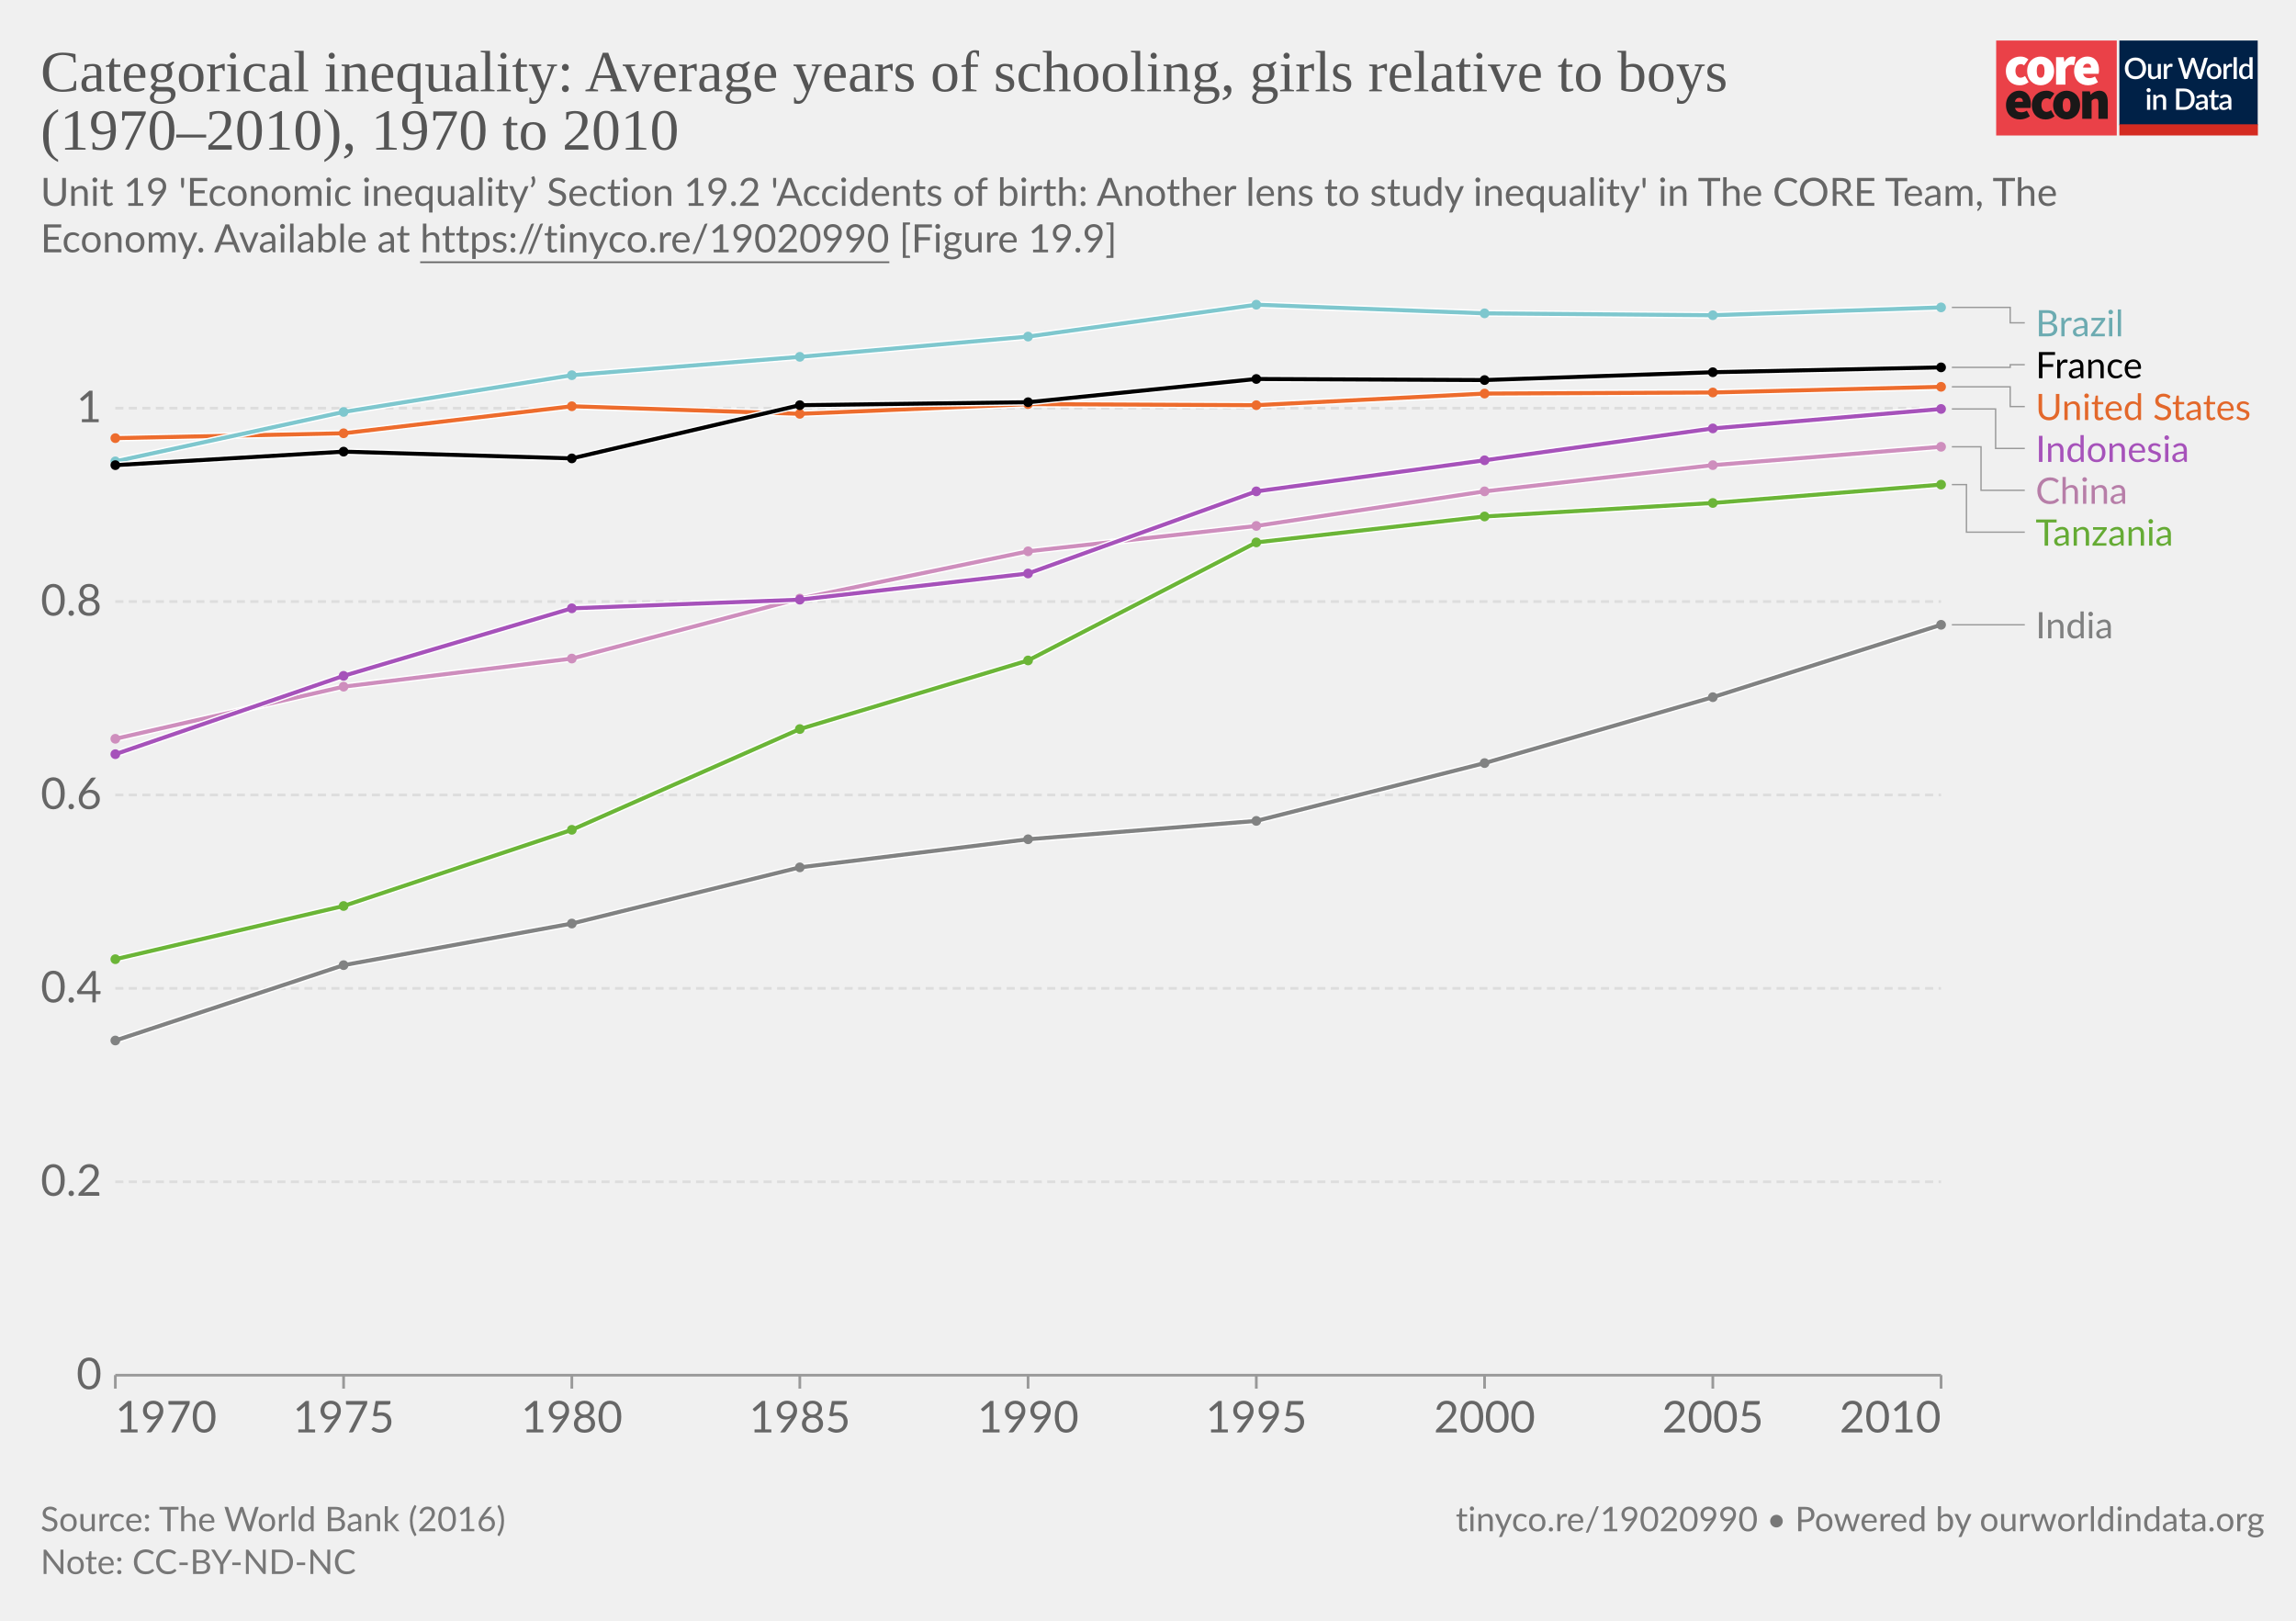
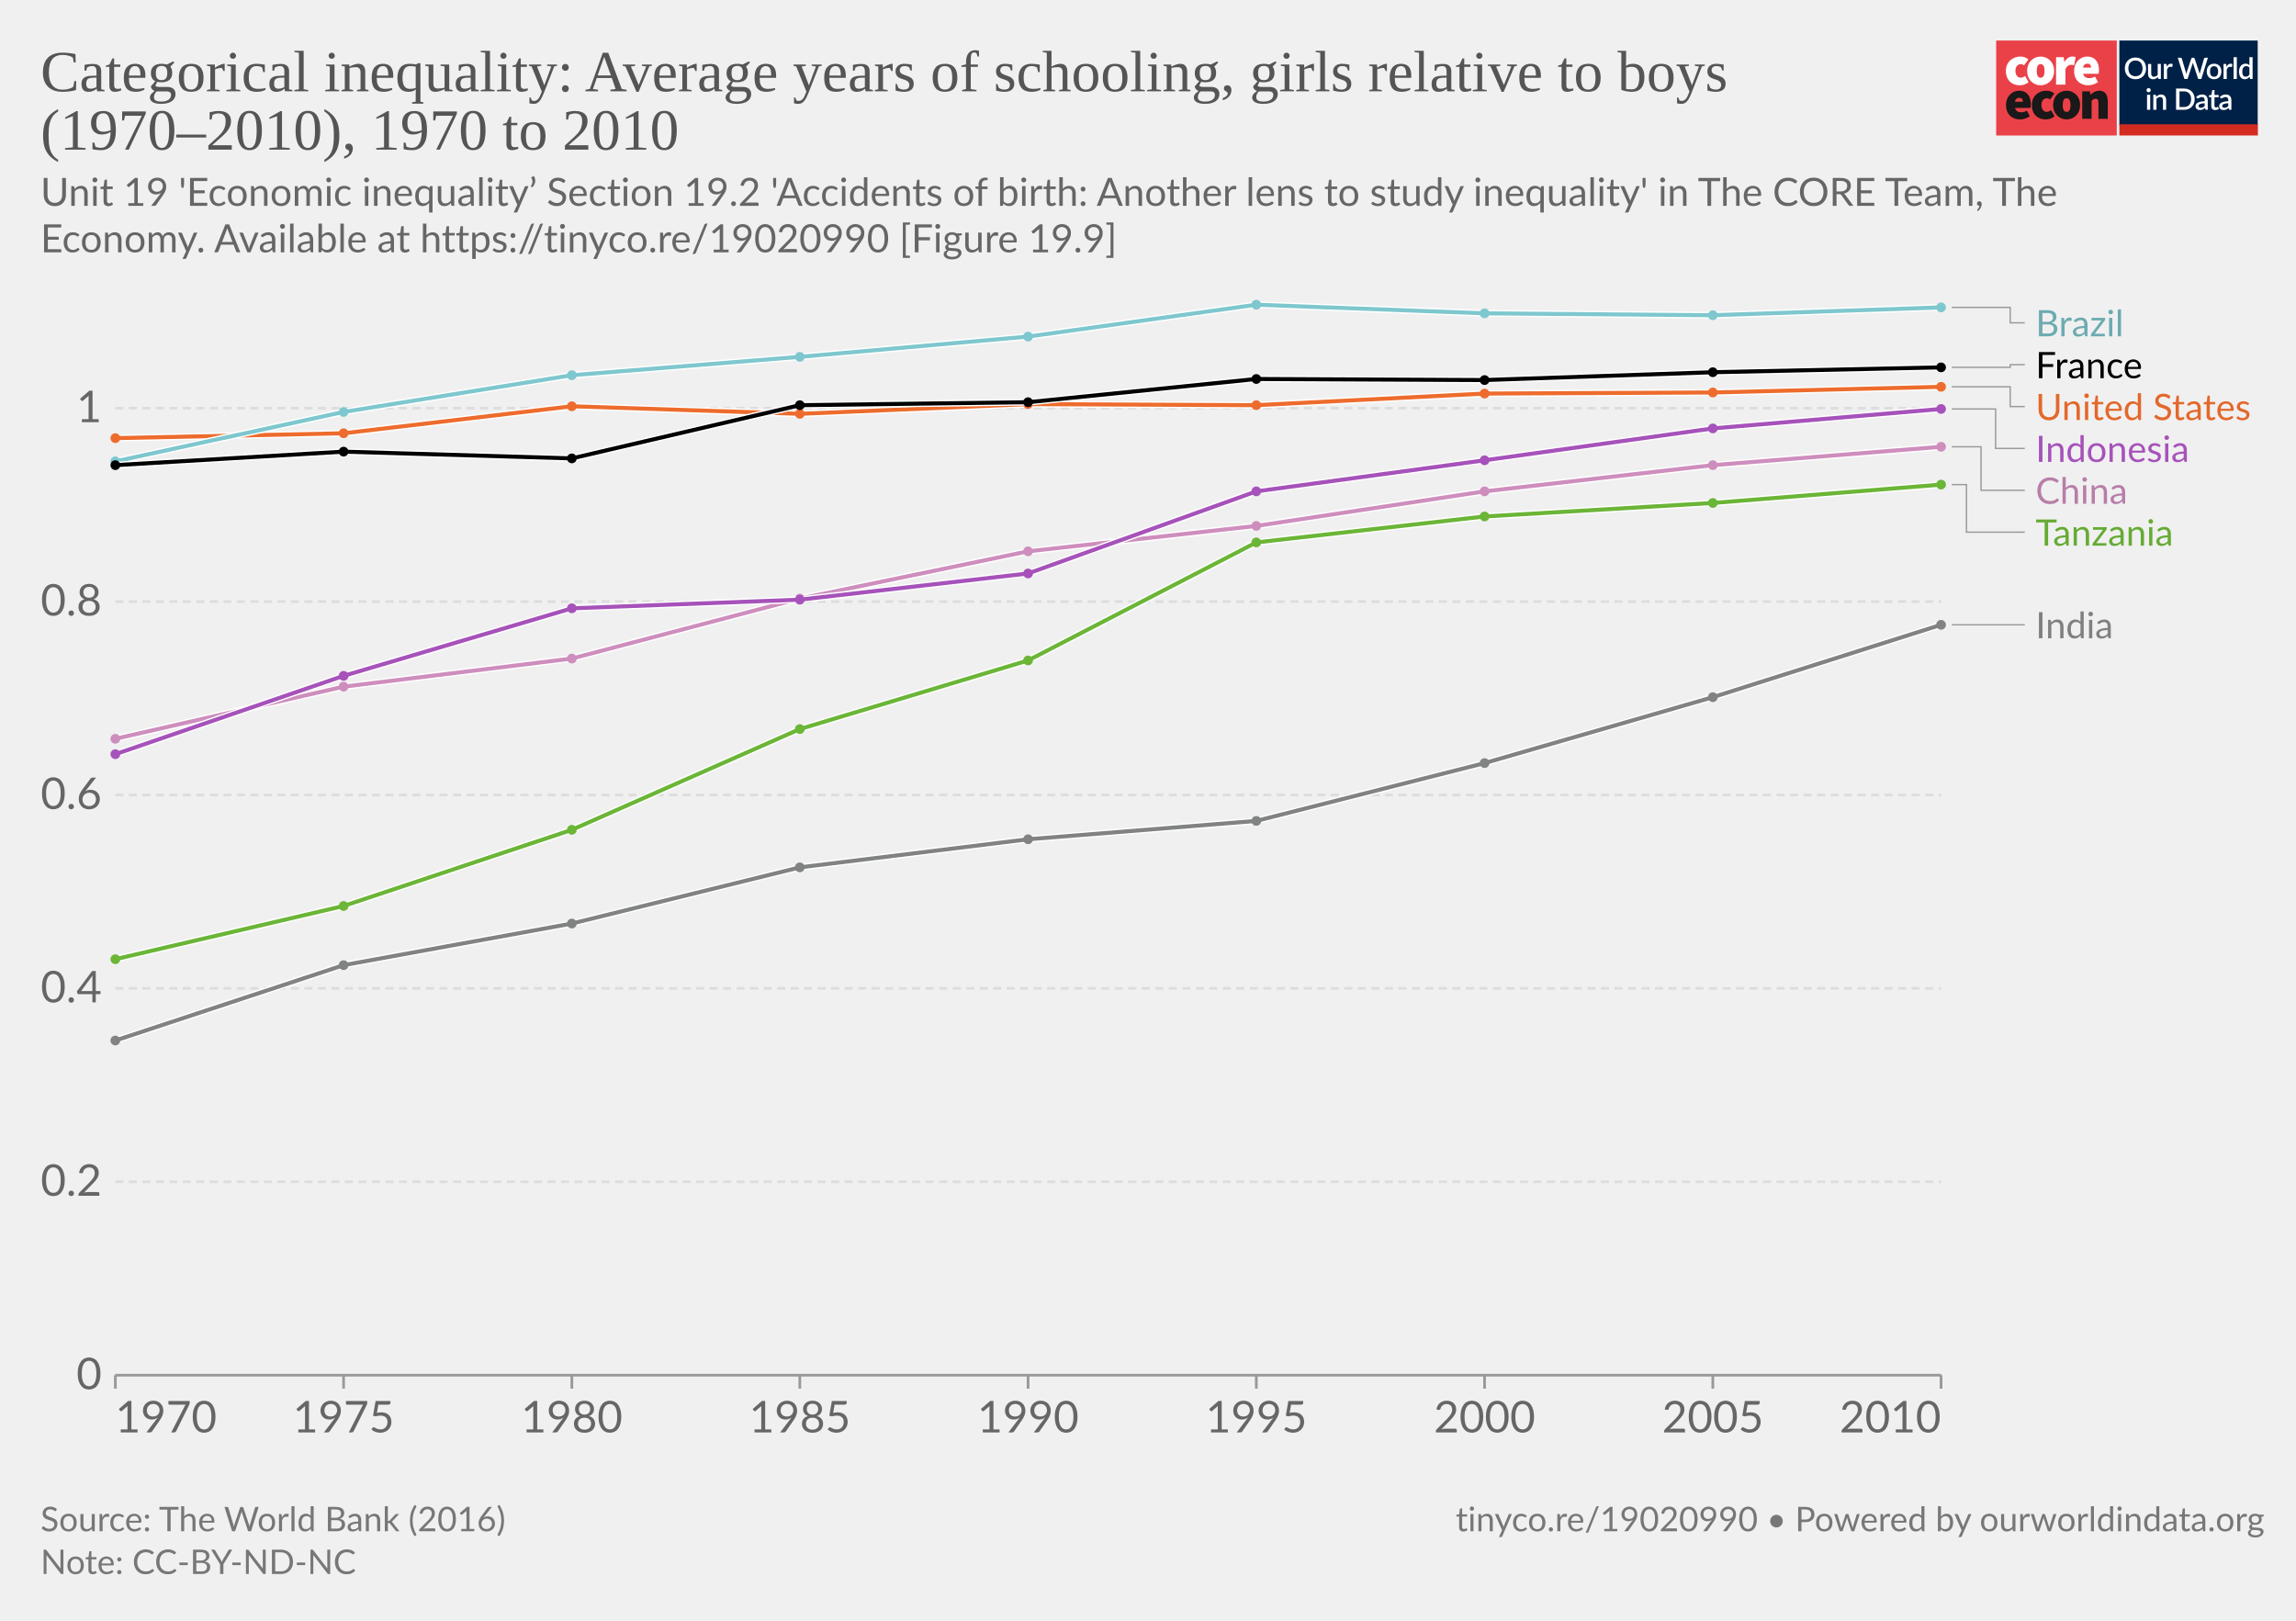
<svg xmlns="http://www.w3.org/2000/svg" version="1.1" style="font-family:Lato, 'Helvetica Neue', Helvetica, Arial, sans-serif;font-size:18px;background-color:white;text-rendering:geometricPrecision;-webkit-font-smoothing:antialiased" width="850" height="600" viewBox="0 0 850 600">
  <g class="HeaderView">
    <g transform="translate(739, 15) scale(0.95)">
      <svg className="coreLogo" width="102" height="37" viewBox="0 0 102 37" fill="none">
        <path d="M47 0H0v37h47V0z" fill="#EA4148" />
        <path d="M3.78 11.85c0-3.55 2.67-5.6 5.68-5.6a4.63 4.63 0 013.09 1.1l-1.7 2.36c-.31-.32-.74-.5-1.18-.52-1.36 0-2.16 1.03-2.16 2.66 0 1.62.89 2.65 2.03 2.65a2.93 2.93 0 001.7-.69l1.4 2.4a5.29 5.29 0 01-3.52 1.24c-3 0-5.34-2.05-5.34-5.6z" fill="#fff" />
        <path d="M18.85 11.85c0-1.63-.42-2.66-1.52-2.66s-1.52 1.03-1.52 2.66c0 1.62.42 2.65 1.52 2.65s1.52-1.03 1.52-2.65zm-6.77 0c0-3.55 2.54-5.6 5.25-5.6 2.7 0 5.25 2.05 5.25 5.6s-2.54 5.6-5.25 5.6-5.25-2.05-5.25-5.6M23.34 6.5h2.97l.25 1.84h.09c.78-1.46 1.97-2.1 3-2.1.45-.02.9.05 1.32.22l-.6 3.16c-.38-.1-.78-.16-1.18-.17-.76 0-1.7.47-2.2 1.8v5.94h-3.65V6.5zM36.98 10.56c0-.81-.34-1.54-1.44-1.54-.8 0-1.49.47-1.7 1.54h3.14zm-6.6 1.29c0-3.47 2.49-5.6 5.07-5.6 3.13 0 4.62 2.3 4.62 5.17 0 .52-.05 1.03-.15 1.54h-6.04c.34 1.28 1.27 1.71 2.46 1.71a4.3 4.3 0 002.16-.64l1.18 2.18a7.08 7.08 0 01-3.85 1.24c-3.09 0-5.46-2.05-5.46-5.6" fill="#fff" />
        <path d="M10.43 23.87c0-.81-.34-1.54-1.44-1.54-.8 0-1.48.47-1.69 1.54h3.13zm-6.6 1.28c0-3.46 2.5-5.6 5.08-5.6 3.13 0 4.61 2.3 4.61 5.18 0 .51-.05 1.03-.15 1.54H7.34c.34 1.28 1.27 1.7 2.46 1.7.76-.01 1.5-.23 2.16-.63l1.18 2.18a7.08 7.08 0 01-3.85 1.24c-3.1 0-5.46-2.06-5.46-5.6M13.9 25.15c0-3.55 2.67-5.6 5.68-5.6a4.63 4.63 0 013.09 1.11l-1.7 2.35c-.32-.31-.74-.5-1.18-.51-1.36 0-2.16 1.03-2.16 2.65 0 1.63.89 2.66 2.03 2.66a2.93 2.93 0 001.7-.69l1.39 2.4a5.29 5.29 0 01-3.51 1.24c-3 0-5.34-2.06-5.34-5.6" fill="#1A1818" />
        <path d="M28.97 25.15c0-1.62-.42-2.65-1.52-2.65s-1.52 1.03-1.52 2.65c0 1.63.42 2.66 1.52 2.66s1.52-1.03 1.52-2.66zm-6.77 0c0-3.55 2.54-5.6 5.25-5.6 2.7 0 5.25 2.05 5.25 5.6s-2.54 5.6-5.25 5.6-5.25-2.04-5.25-5.6M33.54 19.8h2.97l.25 1.29h.09a4.76 4.76 0 013.34-1.54c2.33 0 3.3 1.71 3.3 4.36v6.6h-3.64v-6.13c0-1.37-.34-1.7-1.06-1.7-.67 0-1.05.3-1.6.8v7.02h-3.65V19.8z" fill="#1A1818" />
        <path fill="#fff" d="M48 0h54v37H48z" />
        <path d="M48 0h53.93v33H48V0z" fill="#002147" />
        <path d="M58.42 10.86c0 .61-.1 1.18-.3 1.7a3.83 3.83 0 01-2.15 2.21c-.5.21-1.07.32-1.7.32-.6 0-1.17-.1-1.68-.32a3.9 3.9 0 01-2.15-2.21c-.2-.52-.3-1.09-.3-1.7 0-.61.1-1.18.3-1.7a3.93 3.93 0 012.15-2.22 4.38 4.38 0 011.69-.31c.62 0 1.18.1 1.69.31a3.79 3.79 0 012.15 2.22c.2.52.3 1.09.3 1.7zm-1.38 0c0-.48-.06-.9-.2-1.28A2.38 2.38 0 0055.43 8a2.97 2.97 0 00-1.14-.21c-.42 0-.8.07-1.15.21-.34.14-.63.35-.87.61-.24.27-.43.59-.56.97-.13.38-.2.8-.2 1.28s.07.9.2 1.29a2.46 2.46 0 001.43 1.57c.35.14.73.2 1.15.2.42 0 .8-.06 1.15-.2a2.4 2.4 0 001.42-1.57c.13-.38.2-.81.2-1.29zm7.14-1.72V15h-.74c-.17 0-.27-.08-.32-.24l-.1-.54a3.42 3.42 0 01-.81.63 2.3 2.3 0 01-1.06.24c-.32 0-.6-.05-.85-.16a1.72 1.72 0 01-1-1.15 3.1 3.1 0 01-.12-.91V9.14h1.24v3.73c0 .4.09.7.27.92.18.22.46.32.83.32.27 0 .53-.06.76-.18.24-.13.46-.3.67-.52V9.13h1.23zm2.33 1.08c.18-.37.4-.66.66-.87.27-.22.58-.32.94-.32a1.34 1.34 0 01.66.17l-.09.93c-.01.06-.04.11-.07.14a.2.2 0 01-.13.03c-.06 0-.14 0-.25-.03a1.62 1.62 0 00-.8.04c-.13.05-.25.13-.35.22-.1.1-.2.21-.28.35-.08.14-.15.3-.22.47V15h-1.24V9.13h.72c.13 0 .22.03.27.08.05.05.08.13.1.25l.08.76zm16-3.5L79.94 15h-1.21l-1.95-5.95a4.7 4.7 0 01-.12-.46 3.32 3.32 0 01-.13.46L74.57 15h-1.22l-2.57-8.28h1.13c.11 0 .2.03.28.09.08.05.14.12.16.22l1.56 5.3a6.11 6.11 0 01.16.8 10 10 0 01.2-.8l1.78-5.3a.48.48 0 01.16-.21c.08-.07.17-.1.28-.1h.4c.11 0 .21.03.28.1.08.05.13.12.17.21l1.77 5.3.1.37.1.4a59.35 59.35 0 00.16-.76L81 7.03a.4.4 0 01.16-.22c.08-.06.18-.09.3-.09h1.04zm2.41 2.32c.44 0 .83.07 1.18.22a2.49 2.49 0 011.47 1.55c.13.37.2.79.2 1.25 0 .47-.07.88-.2 1.26-.14.37-.33.69-.58.95-.24.26-.54.46-.9.6-.34.15-.73.22-1.17.22-.43 0-.83-.07-1.18-.22a2.55 2.55 0 01-1.47-1.55c-.14-.38-.2-.8-.2-1.26 0-.46.06-.88.2-1.25a2.55 2.55 0 011.47-1.55c.35-.15.75-.22 1.18-.22zm0 5.08c.53 0 .92-.18 1.18-.53.26-.36.4-.86.4-1.52s-.14-1.17-.4-1.53c-.26-.36-.65-.54-1.18-.54-.53 0-.93.18-1.2.54-.25.36-.38.87-.38 1.53s.13 1.16.39 1.52c.26.35.66.53 1.2.53zm4.86-3.9c.18-.37.4-.66.67-.87.26-.22.57-.32.93-.32a1.34 1.34 0 01.66.17l-.09.93c-.01.06-.04.11-.07.14a.2.2 0 01-.13.03c-.06 0-.14 0-.25-.03a1.62 1.62 0 00-.8.04c-.13.05-.24.13-.35.22-.1.1-.2.21-.28.35-.08.14-.15.3-.22.47V15H88.6V9.13h.72c.13 0 .22.03.27.08.05.05.08.13.1.25l.08.76zm4-3.73V15h-1.25V6.49h1.24zm4.91 4.09a1.45 1.45 0 00-1.24-.6c-.48 0-.86.18-1.13.54-.27.35-.4.87-.4 1.56 0 .37.02.67.08.93.07.25.15.46.27.62.11.16.25.28.42.35.16.08.35.11.56.11.31 0 .58-.07.8-.2.24-.14.45-.33.64-.58v-2.73zm1.24-4.09V15h-.75c-.16 0-.27-.08-.31-.24l-.11-.63c-.25.28-.53.52-.84.7-.31.17-.67.26-1.09.26a1.96 1.96 0 01-1.59-.78c-.19-.25-.34-.57-.44-.94a4.86 4.86 0 01.01-2.5c.12-.37.3-.7.51-.96a2.3 2.3 0 011.85-.88c.34 0 .63.05.88.16.24.11.45.26.64.46V6.49h1.24zm-39.9 14.65V27h-1.24v-5.86h1.24zm.2-1.78c0 .12-.02.22-.06.32a.83.83 0 01-1.34.26.8.8 0 01-.24-.58c0-.11.02-.22.06-.32a.89.89 0 01.43-.43.76.76 0 01.64 0 .81.81 0 01.45.43c.04.1.06.2.06.32zm2.16 2.55a3.67 3.67 0 01.83-.63 2.32 2.32 0 011.9-.08c.24.11.45.26.61.46.17.2.3.43.38.7.09.28.13.58.13.9V27H65v-3.73c0-.4-.1-.7-.28-.92-.18-.22-.45-.33-.83-.33-.27 0-.53.06-.77.19-.23.13-.45.3-.66.52V27h-1.23v-5.86h.74c.17 0 .28.07.33.23l.08.54zm14.96.95c0 .61-.1 1.17-.3 1.68a3.78 3.78 0 01-2.15 2.16c-.5.2-1.07.3-1.69.3H70.1v-8.28h3.12c.62 0 1.19.1 1.7.3a3.71 3.71 0 012.14 2.16c.2.5.3 1.07.3 1.68zm-1.37 0c0-.48-.07-.9-.2-1.28a2.6 2.6 0 00-.55-.96 2.35 2.35 0 00-.87-.6 2.97 2.97 0 00-1.15-.21h-1.77v6.1h1.77c.43 0 .81-.07 1.15-.2.34-.14.63-.34.87-.6.24-.27.43-.59.55-.96.13-.38.2-.81.2-1.29zm5.27 1.58a7.5 7.5 0 00-1.12.1c-.3.06-.55.13-.73.22a.97.97 0 00-.41.3.68.68 0 00-.12.4c0 .13.02.25.06.35.05.1.1.18.18.24.08.06.18.1.28.14a1.78 1.78 0 001.18-.14c.23-.12.46-.3.68-.53v-1.08zm-3.28-2.49a3.36 3.36 0 012.37-.92c.34 0 .63.05.9.16.26.11.48.26.66.46.18.2.31.44.4.72.1.27.15.57.15.9V27h-.55a.56.56 0 01-.27-.05c-.06-.04-.12-.11-.16-.23l-.12-.47-.44.36c-.15.1-.3.2-.46.26a2.77 2.77 0 01-1.75.12c-.2-.06-.38-.16-.53-.29a1.46 1.46 0 01-.48-1.18c0-.23.06-.45.18-.66.12-.22.32-.41.6-.58.27-.17.64-.31 1.1-.43a8.03 8.03 0 011.68-.19v-.39c0-.42-.1-.73-.27-.94-.18-.2-.45-.3-.8-.3-.23-.01-.43.02-.6.08a6.05 6.05 0 00-.74.39.54.54 0 01-.28.08.38.38 0 01-.22-.06.6.6 0 01-.15-.17l-.22-.4zm7.38 5.14c-.48 0-.86-.13-1.12-.4-.26-.28-.4-.67-.4-1.17v-3.41h-.64a.27.27 0 01-.18-.07c-.05-.04-.07-.11-.07-.2v-.5l.95-.14.27-1.7a.31.31 0 01.1-.15c.04-.04.1-.06.18-.06h.63v1.93h1.63v.89h-1.63v3.33c0 .2.05.37.16.48.1.11.24.17.41.17a.79.79 0 00.43-.12 4 4 0 00.12-.08.2.2 0 01.11-.04c.07 0 .13.04.17.11l.37.6c-.2.18-.42.3-.68.4a2.5 2.5 0 01-.8.13zm5.11-2.65a7.5 7.5 0 00-1.11.1 3 3 0 00-.74.22.97.97 0 00-.4.3.68.68 0 00-.13.4c0 .13.02.25.06.35.05.1.11.18.19.24s.17.1.28.14a1.78 1.78 0 001.18-.14c.23-.12.45-.3.67-.53v-1.08zm-3.28-2.49a3.36 3.36 0 012.37-.92c.34 0 .64.05.9.16.27.11.49.26.66.46.18.2.32.44.41.72.1.27.14.57.14.9V27h-.55a.56.56 0 01-.27-.05c-.06-.04-.11-.11-.15-.23l-.12-.47-.45.36c-.14.1-.3.2-.45.26a2.77 2.77 0 01-1.75.12c-.2-.06-.38-.16-.53-.29a1.46 1.46 0 01-.49-1.18c0-.23.06-.45.18-.66.12-.22.32-.41.6-.58.28-.17.65-.31 1.1-.43a8.03 8.03 0 011.68-.19v-.39c0-.42-.09-.73-.27-.94-.18-.2-.44-.3-.8-.3-.23-.01-.43.02-.59.08a6.09 6.09 0 00-.74.39.54.54 0 01-.29.08.38.38 0 01-.22-.06.6.6 0 01-.14-.17l-.23-.4z" fill="#fff" />
        <path fill="#D42B21" d="M48 32.65h54V37H48z" />
      </svg>
    </g>
    <a href="http://localhost:3030/grapher/categorical-inequality-average-years-of-schooling-girls-relative-to-boys" style="font-family:&quot;Playfair Display&quot;, Georgia, &quot;Times New Roman&quot;, serif" target="_blank" rel="noopener">
      <text font-size="21.60" x="15.0" y="33.8" fill="#555">
        <tspan x="15" y="33.792">Categorical inequality: Average years of schooling, girls relative to boys</tspan>
        <tspan x="15" y="55.392">(1970–2010), 1970 to 2010</tspan>
      </text>
    </a>
    <text x="15.0" y="76.2" style="font-size:14.4px;line-height:1.2" fill="#666">
      <tspan x="15" y="76.2">Unit 19 'Economic inequality’ Section 19.2 'Accidents of birth: Another lens to study inequality' in The CORE Team, The</tspan>
-       <tspan x="15" y="93.4">Economy. Available at <a href="https://tinyco.re/19020990" target="_blank" style="text-decoration:underline" rel="noopener noreferrer">https://tinyco.re/19020990</a> [Figure 19.9]</tspan>
+       <tspan x="15" y="93.4">Economy. Available at <a href="https://tinyco.re/19020990" target="_blank" rel="noopener noreferrer">https://tinyco.re/19020990</a> [Figure 19.9]</tspan>
    </text>
  </g>
  <g class="LineChart">
    <defs>
      <clipPath id="boundsClip-1">
        <rect x="32.68" y="102.76" width="840" height="437.52" />
      </clipPath>
    </defs>
    <rect x="15" y="112.76" width="820" height="417.52" fill="transparent" />
    <g class="DualAxisView">
      <g class="HorizontalAxis">
        <line x1="42.7" y1="509.08" x2="42.7" y2="514.08" stroke="#999" />
        <line x1="718.6" y1="509.08" x2="718.6" y2="514.08" stroke="#999" />
        <line x1="127.2" y1="509.08" x2="127.2" y2="514.08" stroke="#999" />
        <line x1="211.7" y1="509.08" x2="211.7" y2="514.08" stroke="#999" />
        <line x1="296.1" y1="509.08" x2="296.1" y2="514.08" stroke="#999" />
        <line x1="380.6" y1="509.08" x2="380.6" y2="514.08" stroke="#999" />
        <line x1="465.1" y1="509.08" x2="465.1" y2="514.08" stroke="#999" />
        <line x1="549.6" y1="509.08" x2="549.6" y2="514.08" stroke="#999" />
        <line x1="634.1" y1="509.08" x2="634.1" y2="514.08" stroke="#999" />
        <text x="42.68" y="530.28" fill="#666" text-anchor="start" font-size="16.2">1970</text>
        <text x="718.595" y="530.28" fill="#666" text-anchor="end" font-size="16.2">2010</text>
        <text x="127.2" y="530.28" fill="#666" text-anchor="middle" font-size="16.2">1975</text>
        <text x="211.7" y="530.28" fill="#666" text-anchor="middle" font-size="16.2">1980</text>
        <text x="296.1" y="530.28" fill="#666" text-anchor="middle" font-size="16.2">1985</text>
        <text x="380.6" y="530.28" fill="#666" text-anchor="middle" font-size="16.2">1990</text>
        <text x="465.1" y="530.28" fill="#666" text-anchor="middle" font-size="16.2">1995</text>
        <text x="549.6" y="530.28" fill="#666" text-anchor="middle" font-size="16.2">2000</text>
        <text x="634.1" y="530.28" fill="#666" text-anchor="middle" font-size="16.2">2005</text>
      </g>
      <g class="VerticalAxis">
        <text x="37.68" y="509.1" dy=".32em" text-anchor="end" fill="#666" font-size="16.2">0</text>
        <text x="37.68" y="437.5" dy=".32em" text-anchor="end" fill="#666" font-size="16.2">0.2</text>
        <text x="37.68" y="365.9" dy=".32em" text-anchor="end" fill="#666" font-size="16.2">0.4</text>
        <text x="37.68" y="294.3" dy=".32em" text-anchor="end" fill="#666" font-size="16.2">0.6</text>
        <text x="37.68" y="222.7" dy=".32em" text-anchor="end" fill="#666" font-size="16.2">0.8</text>
        <text x="37.68" y="151.1" dy=".32em" text-anchor="end" fill="#666" font-size="16.2">1</text>
      </g>
      <g class="AxisGridLines horizontalLines">
        <line x1="42.68" y1="509.1" x2="718.60" y2="509.1" stroke="#999" />
        <line x1="42.68" y1="437.5" x2="718.60" y2="437.5" stroke="#ddd" stroke-dasharray="3,2" />
        <line x1="42.68" y1="365.9" x2="718.60" y2="365.9" stroke="#ddd" stroke-dasharray="3,2" />
        <line x1="42.68" y1="294.3" x2="718.60" y2="294.3" stroke="#ddd" stroke-dasharray="3,2" />
        <line x1="42.68" y1="222.7" x2="718.60" y2="222.7" stroke="#ddd" stroke-dasharray="3,2" />
        <line x1="42.68" y1="151.1" x2="718.60" y2="151.1" stroke="#ddd" stroke-dasharray="3,2" />
      </g>
    </g>
    <g clip-path="url(#boundsClip-1)">
      <g class="LineLabels" style="cursor:default">
        <g class="legendMark">
          <g class="indicator">
            <path d="M722.595,113.8 H744.195 V119.51 H749.595" stroke="#999" stroke-width="0.5" fill="none" />
          </g>
          <rect x="718.595" y="112.76" width="68.75" height="13.5" fill="#fff" opacity="0" />
          <text font-size="13.50" font-weight="400" x="753.6" y="124.5" fill="#6cabb1">
            <tspan x="753.595" y="124.505">Brazil</tspan>
          </text>
        </g>
        <g class="legendMark">
          <g class="indicator">
            <path d="M722.595,136 H744.195 V135.01 H749.595" stroke="#999" stroke-width="0.5" fill="none" />
          </g>
          <rect x="718.595" y="128.26" width="77.12" height="13.5" fill="#fff" opacity="0" />
          <text font-size="13.50" font-weight="400" x="753.6" y="140.0" fill="#000000">
            <tspan x="753.595" y="140.005">France</tspan>
          </text>
        </g>
        <g class="legendMark">
          <g class="indicator">
            <path d="M722.595,143.2 H744.195 V150.51 H749.595" stroke="#999" stroke-width="0.5" fill="none" />
          </g>
          <rect x="718.595" y="143.76" width="116.405" height="13.5" fill="#fff" opacity="0" />
          <text font-size="13.50" font-weight="400" x="753.6" y="155.5" fill="#e3682b">
            <tspan x="753.595" y="155.505">United States</tspan>
          </text>
        </g>
        <g class="legendMark">
          <g class="indicator">
            <path d="M722.595,151.4 H738.795 V166.01 H749.595" stroke="#999" stroke-width="0.5" fill="none" />
          </g>
          <rect x="718.595" y="159.26" width="93.86" height="13.5" fill="#fff" opacity="0" />
          <text font-size="13.50" font-weight="400" x="753.6" y="171.0" fill="#a652ba">
            <tspan x="753.595" y="171.005">Indonesia</tspan>
          </text>
        </g>
        <g class="legendMark">
          <g class="indicator">
            <path d="M722.595,165.4 H733.395 V181.51 H749.595" stroke="#999" stroke-width="0.5" fill="none" />
          </g>
          <rect x="718.595" y="174.76" width="70.37" height="13.5" fill="#fff" opacity="0" />
          <text font-size="13.50" font-weight="400" x="753.6" y="186.5" fill="#b77ea8">
            <tspan x="753.595" y="186.505">China</tspan>
          </text>
        </g>
        <g class="legendMark">
          <g class="indicator">
            <path d="M722.595,179.4 H727.995 V197.01 H749.595" stroke="#999" stroke-width="0.5" fill="none" />
          </g>
          <rect x="718.595" y="190.26" width="90.755" height="13.5" fill="#fff" opacity="0" />
          <text font-size="13.50" font-weight="400" x="753.6" y="202.0" fill="#65ab34">
            <tspan x="753.595" y="202.005">Tanzania</tspan>
          </text>
        </g>
        <g class="legendMark">
          <g class="indicator">
            <path d="M722.595,231.3 H736.095 V231.3 H749.595" stroke="#999" stroke-width="0.5" fill="none" />
          </g>
          <rect x="718.595" y="224.55" width="64.43" height="13.5" fill="#fff" opacity="0" />
          <text font-size="13.50" font-weight="400" x="753.6" y="236.3" fill="#7f8080">
            <tspan x="753.595" y="236.295">India</tspan>
          </text>
        </g>
      </g>
      <g class="Lines">
        <rect x="43" y="113" width="676" height="396" fill="rgba(255,255,255,0)" opacity="0" />
        <g>
          <path stroke-linecap="round" stroke-linejoin="round" stroke="#ddd" d="M42.7 385.2L127.2 357.3L211.7 341.9L296.1 321.1L380.6 310.7L465.1 303.9L549.6 282.5L634.1 258.1L718.6 231.3" fill="none" stroke-width="1" />
        </g>
        <g>
          <path stroke-linecap="round" stroke-linejoin="round" stroke="#ddd" d="M42.7 162.2L127.2 160.4L211.7 150.4L296.1 153.2L380.6 149.6L465.1 150L549.6 145.7L634.1 145.3L718.6 143.2" fill="none" stroke-width="1" />
        </g>
        <g>
          <path stroke-linecap="round" stroke-linejoin="round" stroke="#ddd" d="M42.7 273.5L127.2 254.2L211.7 243.8L296.1 221.6L380.6 204.1L465.1 194.7L549.6 181.9L634.1 172.2L718.6 165.4" fill="none" stroke-width="1" />
        </g>
        <g>
          <path stroke-linecap="round" stroke-linejoin="round" stroke="#ddd" d="M42.7 170.8L127.2 152.5L211.7 138.9L296.1 132.1L380.6 124.6L465.1 112.8L549.6 116L634.1 116.7L718.6 113.8" fill="none" stroke-width="1" />
        </g>
        <g>
          <path stroke-linecap="round" stroke-linejoin="round" stroke="#ddd" d="M42.7 279.2L127.2 250.2L211.7 225.2L296.1 222L380.6 212.3L465.1 181.9L549.6 170.4L634.1 158.6L718.6 151.4" fill="none" stroke-width="1" />
        </g>
        <g>
          <path stroke-linecap="round" stroke-linejoin="round" stroke="#ddd" d="M42.7 355.1L127.2 335.4L211.7 307.2L296.1 269.9L380.6 244.5L465.1 200.8L549.6 191.2L634.1 186.2L718.6 179.4" fill="none" stroke-width="1" />
        </g>
        <g>
          <path stroke-linecap="round" stroke-linejoin="round" stroke="#ddd" d="M42.7 172.2L127.2 167.2L211.7 169.7L296.1 150L380.6 148.9L465.1 140.3L549.6 140.7L634.1 137.8L718.6 136" fill="none" stroke-width="1" />
        </g>
        <g>
          <path fill="none" stroke-linecap="butt" stroke-linejoin="round" stroke="#fff" stroke-width="2.5" d="M42.7 385.2L127.2 357.3L211.7 341.9L296.1 321.1L380.6 310.7L465.1 303.9L549.6 282.5L634.1 258.1L718.6 231.3" />
          <polyline points="42.70,385.20 127.20,357.30 211.70,341.90 296.10,321.10 380.60,310.70 465.10,303.90 549.60,282.50 634.10,258.10 718.60,231.30" stroke-linejoin="round" stroke-width="1.5" stroke="#818282" fill="none" stroke-linecap="butt" />
          <g>
            <circle cx="42.7" cy="385.2" r="1.8" fill="#818282" />
            <circle cx="127.2" cy="357.3" r="1.8" fill="#818282" />
            <circle cx="211.7" cy="341.9" r="1.8" fill="#818282" />
            <circle cx="296.1" cy="321.1" r="1.8" fill="#818282" />
            <circle cx="380.6" cy="310.7" r="1.8" fill="#818282" />
            <circle cx="465.1" cy="303.9" r="1.8" fill="#818282" />
            <circle cx="549.6" cy="282.5" r="1.8" fill="#818282" />
            <circle cx="634.1" cy="258.1" r="1.8" fill="#818282" />
            <circle cx="718.6" cy="231.3" r="1.8" fill="#818282" />
          </g>
        </g>
        <g>
          <path fill="none" stroke-linecap="butt" stroke-linejoin="round" stroke="#fff" stroke-width="2.5" d="M42.7 162.2L127.2 160.4L211.7 150.4L296.1 153.2L380.6 149.6L465.1 150L549.6 145.7L634.1 145.3L718.6 143.2" />
          <polyline points="42.70,162.20 127.20,160.40 211.70,150.40 296.10,153.20 380.60,149.60 465.10,150.00 549.60,145.70 634.10,145.30 718.60,143.20" stroke-linejoin="round" stroke-width="1.5" stroke="#ed6c2d" fill="none" stroke-linecap="butt" />
          <g>
            <circle cx="42.7" cy="162.2" r="1.8" fill="#ed6c2d" />
            <circle cx="127.2" cy="160.4" r="1.8" fill="#ed6c2d" />
            <circle cx="211.7" cy="150.4" r="1.8" fill="#ed6c2d" />
            <circle cx="296.1" cy="153.2" r="1.8" fill="#ed6c2d" />
            <circle cx="380.6" cy="149.6" r="1.8" fill="#ed6c2d" />
            <circle cx="465.1" cy="150" r="1.8" fill="#ed6c2d" />
            <circle cx="549.6" cy="145.7" r="1.8" fill="#ed6c2d" />
            <circle cx="634.1" cy="145.3" r="1.8" fill="#ed6c2d" />
            <circle cx="718.6" cy="143.2" r="1.8" fill="#ed6c2d" />
          </g>
        </g>
        <g>
          <path fill="none" stroke-linecap="butt" stroke-linejoin="round" stroke="#fff" stroke-width="2.5" d="M42.7 273.5L127.2 254.2L211.7 243.8L296.1 221.6L380.6 204.1L465.1 194.7L549.6 181.9L634.1 172.2L718.6 165.4" />
          <polyline points="42.70,273.50 127.20,254.20 211.70,243.80 296.10,221.60 380.60,204.10 465.10,194.70 549.60,181.90 634.10,172.20 718.60,165.40" stroke-linejoin="round" stroke-width="1.5" stroke="#ce8ebd" fill="none" stroke-linecap="butt" />
          <g>
            <circle cx="42.7" cy="273.5" r="1.8" fill="#ce8ebd" />
            <circle cx="127.2" cy="254.2" r="1.8" fill="#ce8ebd" />
            <circle cx="211.7" cy="243.8" r="1.8" fill="#ce8ebd" />
            <circle cx="296.1" cy="221.6" r="1.8" fill="#ce8ebd" />
            <circle cx="380.6" cy="204.1" r="1.8" fill="#ce8ebd" />
            <circle cx="465.1" cy="194.7" r="1.8" fill="#ce8ebd" />
            <circle cx="549.6" cy="181.9" r="1.8" fill="#ce8ebd" />
            <circle cx="634.1" cy="172.2" r="1.8" fill="#ce8ebd" />
            <circle cx="718.6" cy="165.4" r="1.8" fill="#ce8ebd" />
          </g>
        </g>
        <g>
          <path fill="none" stroke-linecap="butt" stroke-linejoin="round" stroke="#fff" stroke-width="2.5" d="M42.7 170.8L127.2 152.5L211.7 138.9L296.1 132.1L380.6 124.6L465.1 112.8L549.6 116L634.1 116.7L718.6 113.8" />
          <polyline points="42.70,170.80 127.20,152.50 211.70,138.90 296.10,132.10 380.60,124.60 465.10,112.80 549.60,116.00 634.10,116.70 718.60,113.80" stroke-linejoin="round" stroke-width="1.5" stroke="#7ec7ce" fill="none" stroke-linecap="butt" />
          <g>
            <circle cx="42.7" cy="170.8" r="1.8" fill="#7ec7ce" />
            <circle cx="127.2" cy="152.5" r="1.8" fill="#7ec7ce" />
            <circle cx="211.7" cy="138.9" r="1.8" fill="#7ec7ce" />
            <circle cx="296.1" cy="132.1" r="1.8" fill="#7ec7ce" />
            <circle cx="380.6" cy="124.6" r="1.8" fill="#7ec7ce" />
            <circle cx="465.1" cy="112.8" r="1.8" fill="#7ec7ce" />
            <circle cx="549.6" cy="116" r="1.8" fill="#7ec7ce" />
            <circle cx="634.1" cy="116.7" r="1.8" fill="#7ec7ce" />
            <circle cx="718.6" cy="113.8" r="1.8" fill="#7ec7ce" />
          </g>
        </g>
        <g>
          <path fill="none" stroke-linecap="butt" stroke-linejoin="round" stroke="#fff" stroke-width="2.5" d="M42.7 279.2L127.2 250.2L211.7 225.2L296.1 222L380.6 212.3L465.1 181.9L549.6 170.4L634.1 158.6L718.6 151.4" />
          <polyline points="42.70,279.20 127.20,250.20 211.70,225.20 296.10,222.00 380.60,212.30 465.10,181.90 549.60,170.40 634.10,158.60 718.60,151.40" stroke-linejoin="round" stroke-width="1.5" stroke="#a652ba" fill="none" stroke-linecap="butt" />
          <g>
            <circle cx="42.7" cy="279.2" r="1.8" fill="#a652ba" />
            <circle cx="127.2" cy="250.2" r="1.8" fill="#a652ba" />
            <circle cx="211.7" cy="225.2" r="1.8" fill="#a652ba" />
            <circle cx="296.1" cy="222" r="1.8" fill="#a652ba" />
            <circle cx="380.6" cy="212.3" r="1.8" fill="#a652ba" />
            <circle cx="465.1" cy="181.9" r="1.8" fill="#a652ba" />
            <circle cx="549.6" cy="170.4" r="1.8" fill="#a652ba" />
            <circle cx="634.1" cy="158.6" r="1.8" fill="#a652ba" />
            <circle cx="718.6" cy="151.4" r="1.8" fill="#a652ba" />
          </g>
        </g>
        <g>
          <path fill="none" stroke-linecap="butt" stroke-linejoin="round" stroke="#fff" stroke-width="2.5" d="M42.7 355.1L127.2 335.4L211.7 307.2L296.1 269.9L380.6 244.5L465.1 200.8L549.6 191.2L634.1 186.2L718.6 179.4" />
          <polyline points="42.70,355.10 127.20,335.40 211.70,307.20 296.10,269.90 380.60,244.50 465.10,200.80 549.60,191.20 634.10,186.20 718.60,179.40" stroke-linejoin="round" stroke-width="1.5" stroke="#6bb537" fill="none" stroke-linecap="butt" />
          <g>
            <circle cx="42.7" cy="355.1" r="1.8" fill="#6bb537" />
            <circle cx="127.2" cy="335.4" r="1.8" fill="#6bb537" />
            <circle cx="211.7" cy="307.2" r="1.8" fill="#6bb537" />
            <circle cx="296.1" cy="269.9" r="1.8" fill="#6bb537" />
            <circle cx="380.6" cy="244.5" r="1.8" fill="#6bb537" />
            <circle cx="465.1" cy="200.8" r="1.8" fill="#6bb537" />
            <circle cx="549.6" cy="191.2" r="1.8" fill="#6bb537" />
            <circle cx="634.1" cy="186.2" r="1.8" fill="#6bb537" />
            <circle cx="718.6" cy="179.4" r="1.8" fill="#6bb537" />
          </g>
        </g>
        <g>
          <path fill="none" stroke-linecap="butt" stroke-linejoin="round" stroke="#fff" stroke-width="2.5" d="M42.7 172.2L127.2 167.2L211.7 169.7L296.1 150L380.6 148.9L465.1 140.3L549.6 140.7L634.1 137.8L718.6 136" />
          <polyline points="42.70,172.20 127.20,167.20 211.70,169.70 296.10,150.00 380.60,148.90 465.10,140.30 549.60,140.70 634.10,137.80 718.60,136.00" stroke-linejoin="round" stroke-width="1.5" stroke="#000" fill="none" stroke-linecap="butt" />
          <g>
            <circle cx="42.7" cy="172.2" r="1.8" fill="#000" />
            <circle cx="127.2" cy="167.2" r="1.8" fill="#000" />
            <circle cx="211.7" cy="169.7" r="1.8" fill="#000" />
            <circle cx="296.1" cy="150" r="1.8" fill="#000" />
            <circle cx="380.6" cy="148.9" r="1.8" fill="#000" />
            <circle cx="465.1" cy="140.3" r="1.8" fill="#000" />
            <circle cx="549.6" cy="140.7" r="1.8" fill="#000" />
            <circle cx="634.1" cy="137.8" r="1.8" fill="#000" />
            <circle cx="718.6" cy="136" r="1.8" fill="#000" />
          </g>
        </g>
      </g>
    </g>
  </g>
  <g class="SourcesFooter" style="fill:#777">
    <g style="fill:#777">
      <text font-size="12.60" x="15.0" y="566.9">
        <tspan x="15" y="566.872">Source: The World Bank (2016)</tspan>
      </text>
    </g>
    <text x="15.0" y="582.7" style="font-size:12.6px;line-height:1.1">
      <tspan x="15" y="582.7">Note: CC-BY-ND-NC</tspan>
    </text>
    <text font-size="12.60" x="538.9" y="566.9">
      <tspan x="538.9" y="566.872">
        <a target="_blank" style="fill: #777;" href="https://tinyco.re/19020990">tinyco.re/19020990</a> • <a href="https://ourworldindata.org" target="_blank">Powered by ourworldindata.org</a>
      </tspan>
    </text>
  </g>
</svg>
